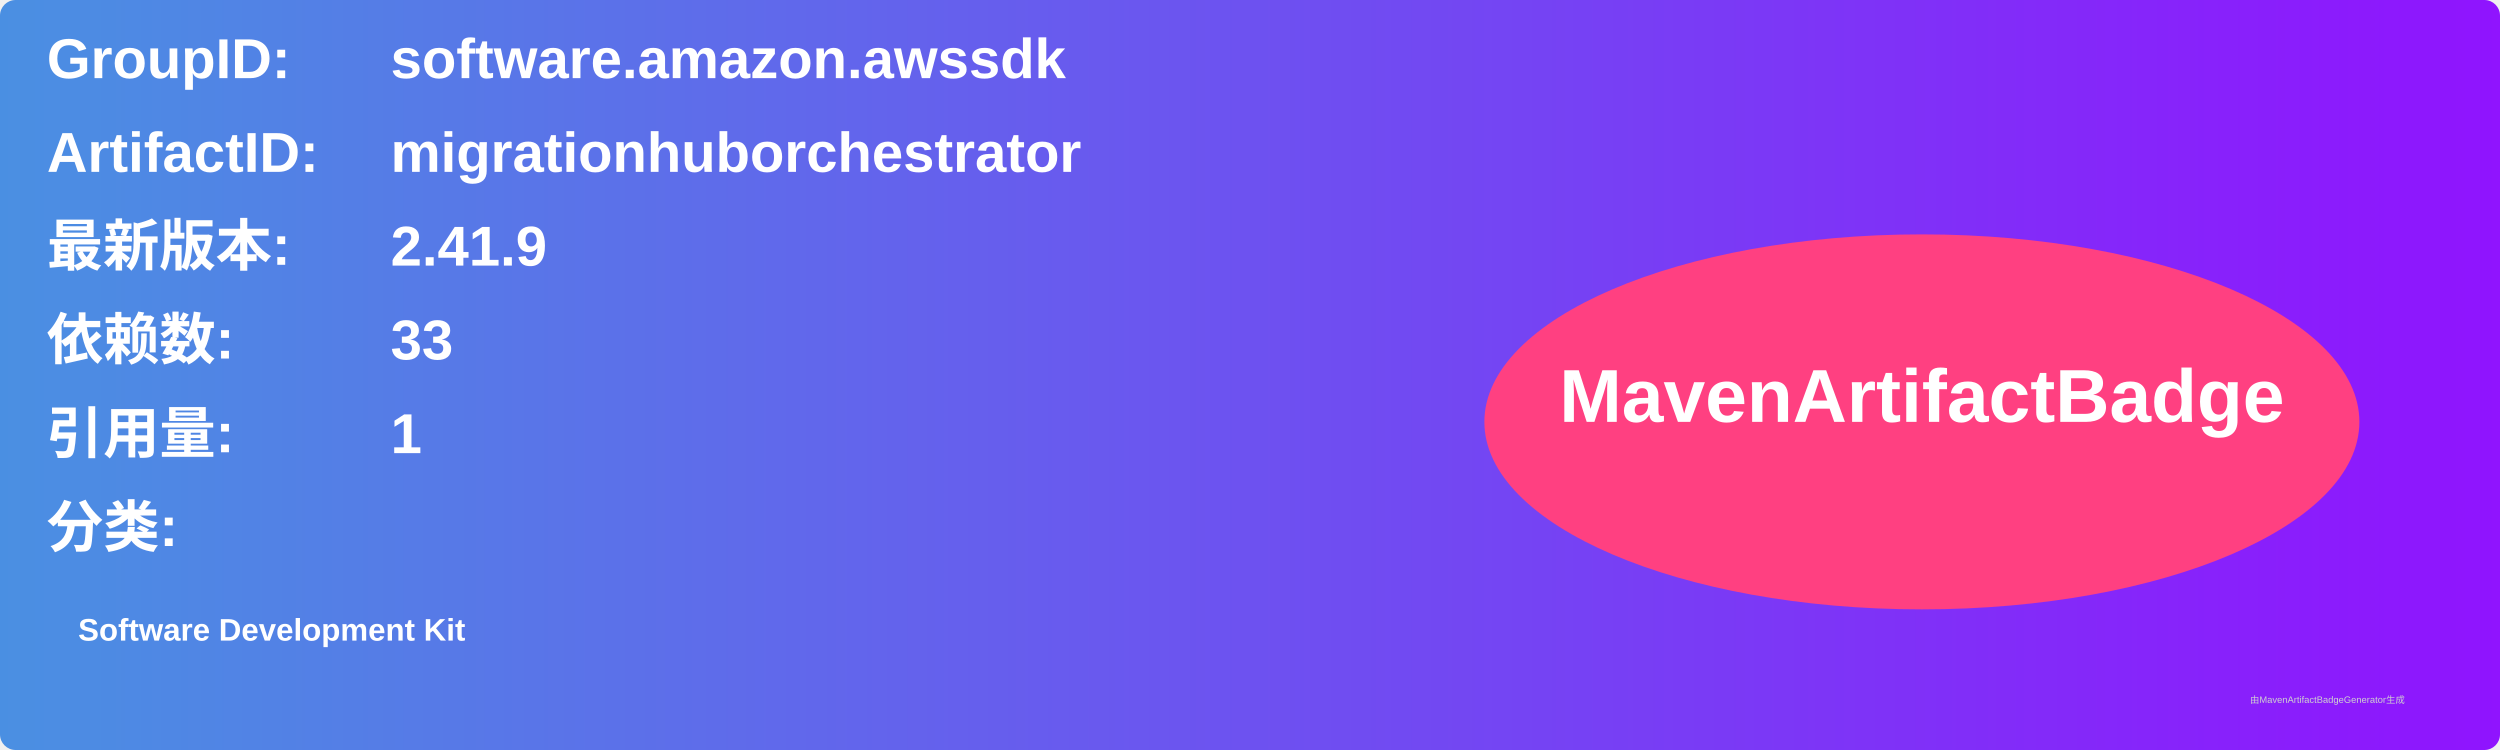
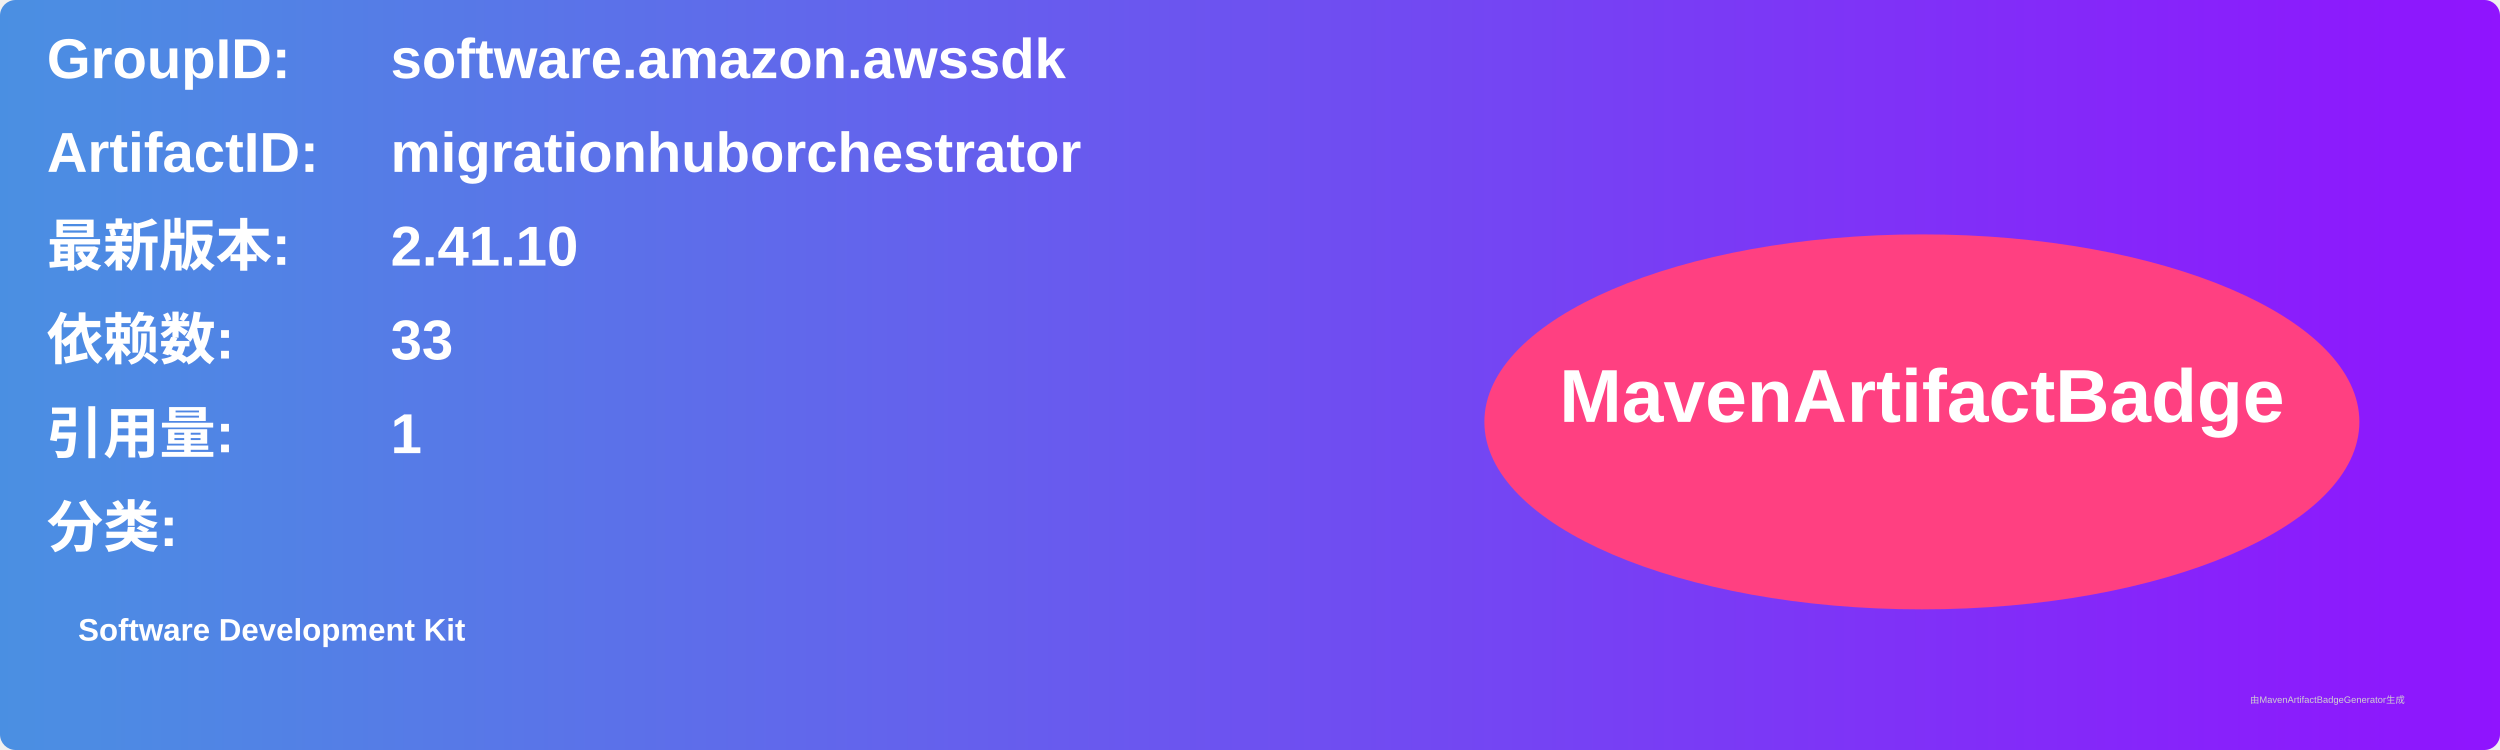
<svg xmlns="http://www.w3.org/2000/svg" width="800" height="240" viewBox="0 0 800 240">
  <linearGradient id="grad" x1="0%" y1="0%" x2="100%" y2="0%">
    <stop offset="0%" stop-color="#4a90e2" />
    <stop offset="100%" stop-color="#9013fe" />
  </linearGradient>
  <rect width="100%" height="100%" rx="5" ry="5" fill="url(#grad)" />
  <g transform="translate(15, 15)">
    <text x="0" y="10" font-family="Arial" font-size="18" fill="white" font-weight="bold" width="260">GroupID:</text>
    <text x="110" y="10" font-family="Arial" font-size="18" fill="white" font-weight="bold" width="460">software.amazon.awssdk</text>
    <text x="0" y="40" font-family="Arial" font-size="18" fill="white" font-weight="bold" width="260">ArtifactID:</text>
    <text x="110" y="40" font-family="Arial" font-size="18" fill="white" font-weight="bold" width="460">migrationhuborchestrator</text>
    <text x="0" y="70" font-family="Arial" font-size="18" fill="white" font-weight="bold">最新版本:</text>
    <text x="110" y="70" font-family="Arial" font-size="18" fill="white" font-weight="bold">
-       <tspan font-weight="bold">2.41.9</tspan>
+       <tspan font-weight="bold">2.41.10</tspan>
    </text>
    <text x="0" y="100" font-family="Arial" font-size="18" fill="white" font-weight="bold">依赖数: </text>
    <text x="110" y="100" font-family="Arial" font-size="18" fill="white">
      <tspan font-weight="bold">33</tspan>
    </text>
    <text x="0" y="130" font-family="Arial" font-size="18" fill="white" font-weight="bold">引用量: </text>
    <text x="110" y="130" font-family="Arial" font-size="18" fill="white">
      <tspan font-weight="bold">1</tspan>
    </text>
    <text x="0" y="160" font-family="Arial" font-size="18" fill="white" font-weight="bold">分类:</text>
    <text x="10" y="190" font-family="Arial" font-size="10" fill="white">
      <tspan font-weight="bold">Software Development Kit</tspan>
    </text>
    <ellipse cx="600" cy="120" rx="140" ry="60" fill="#ff4081" />
    <text x="600" y="120" text-anchor="middle" font-family="Arial" font-size="24" fill="white" font-weight="bold">MavenArtifactBadge</text>
  </g>
  <text x="720" y="225" font-family="Arial" font-size="3" fill="#d0d0d0">由MavenArtifactBadgeGenerator生成</text>
</svg>
